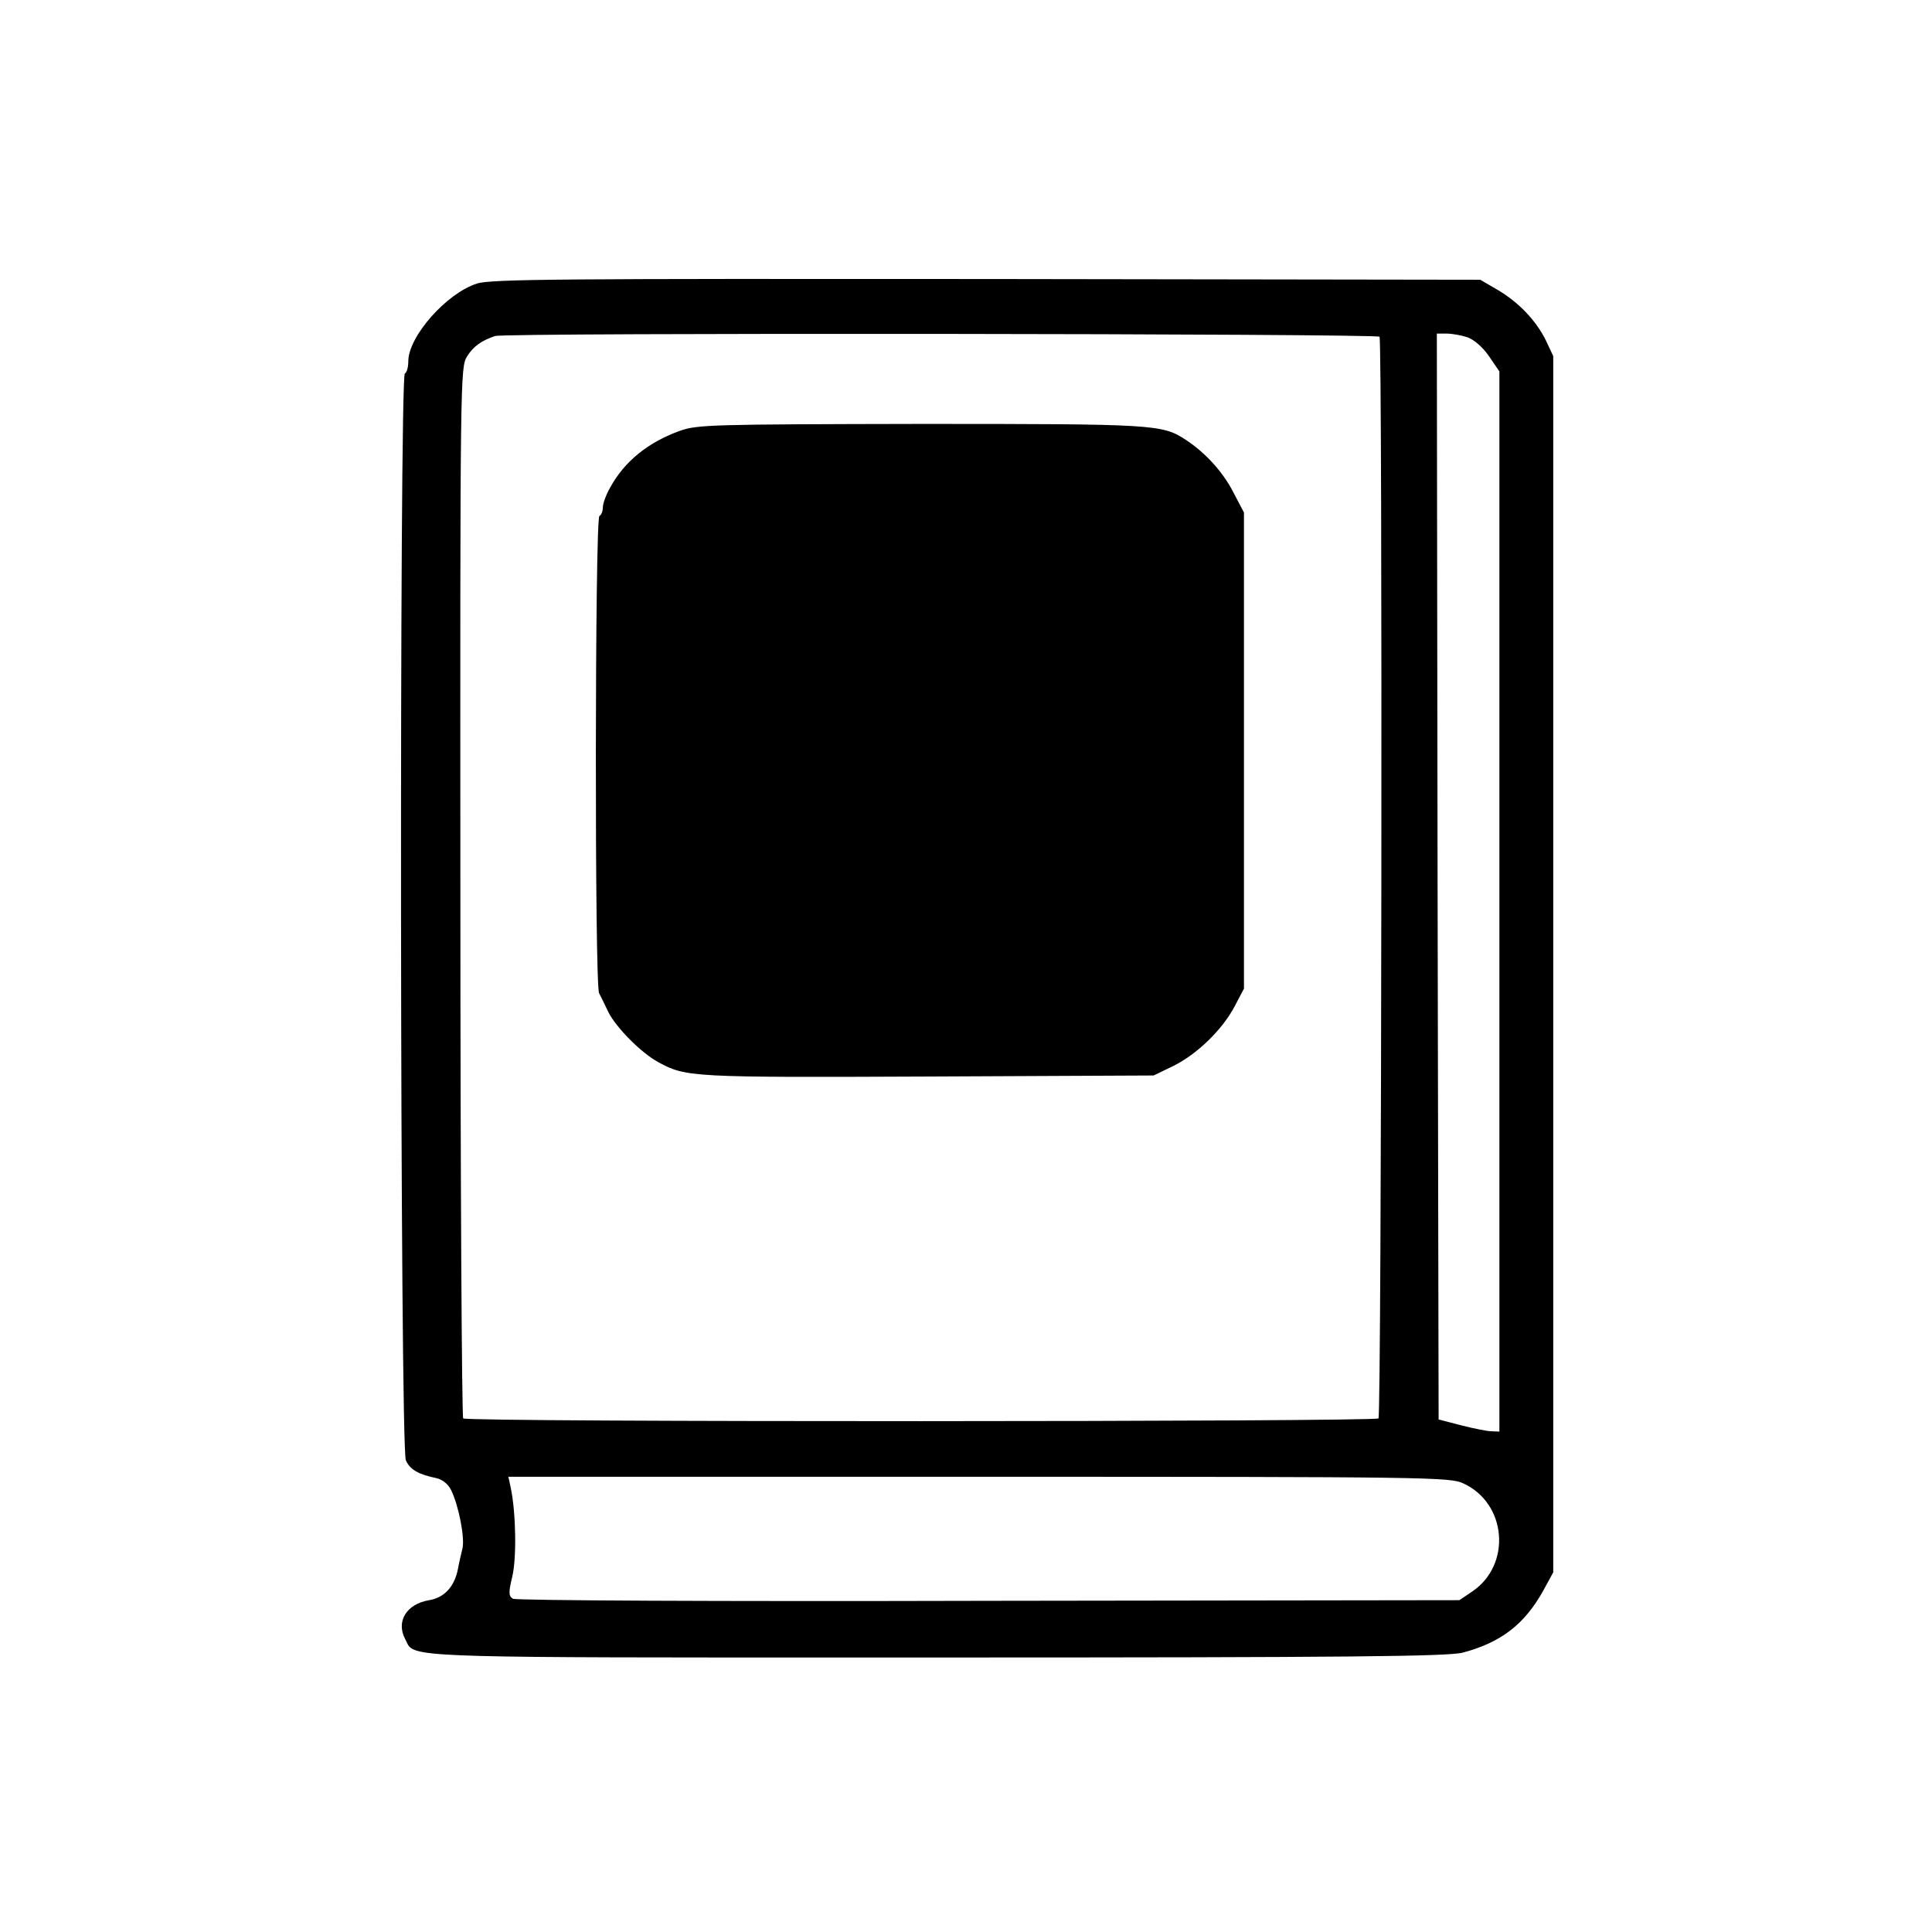
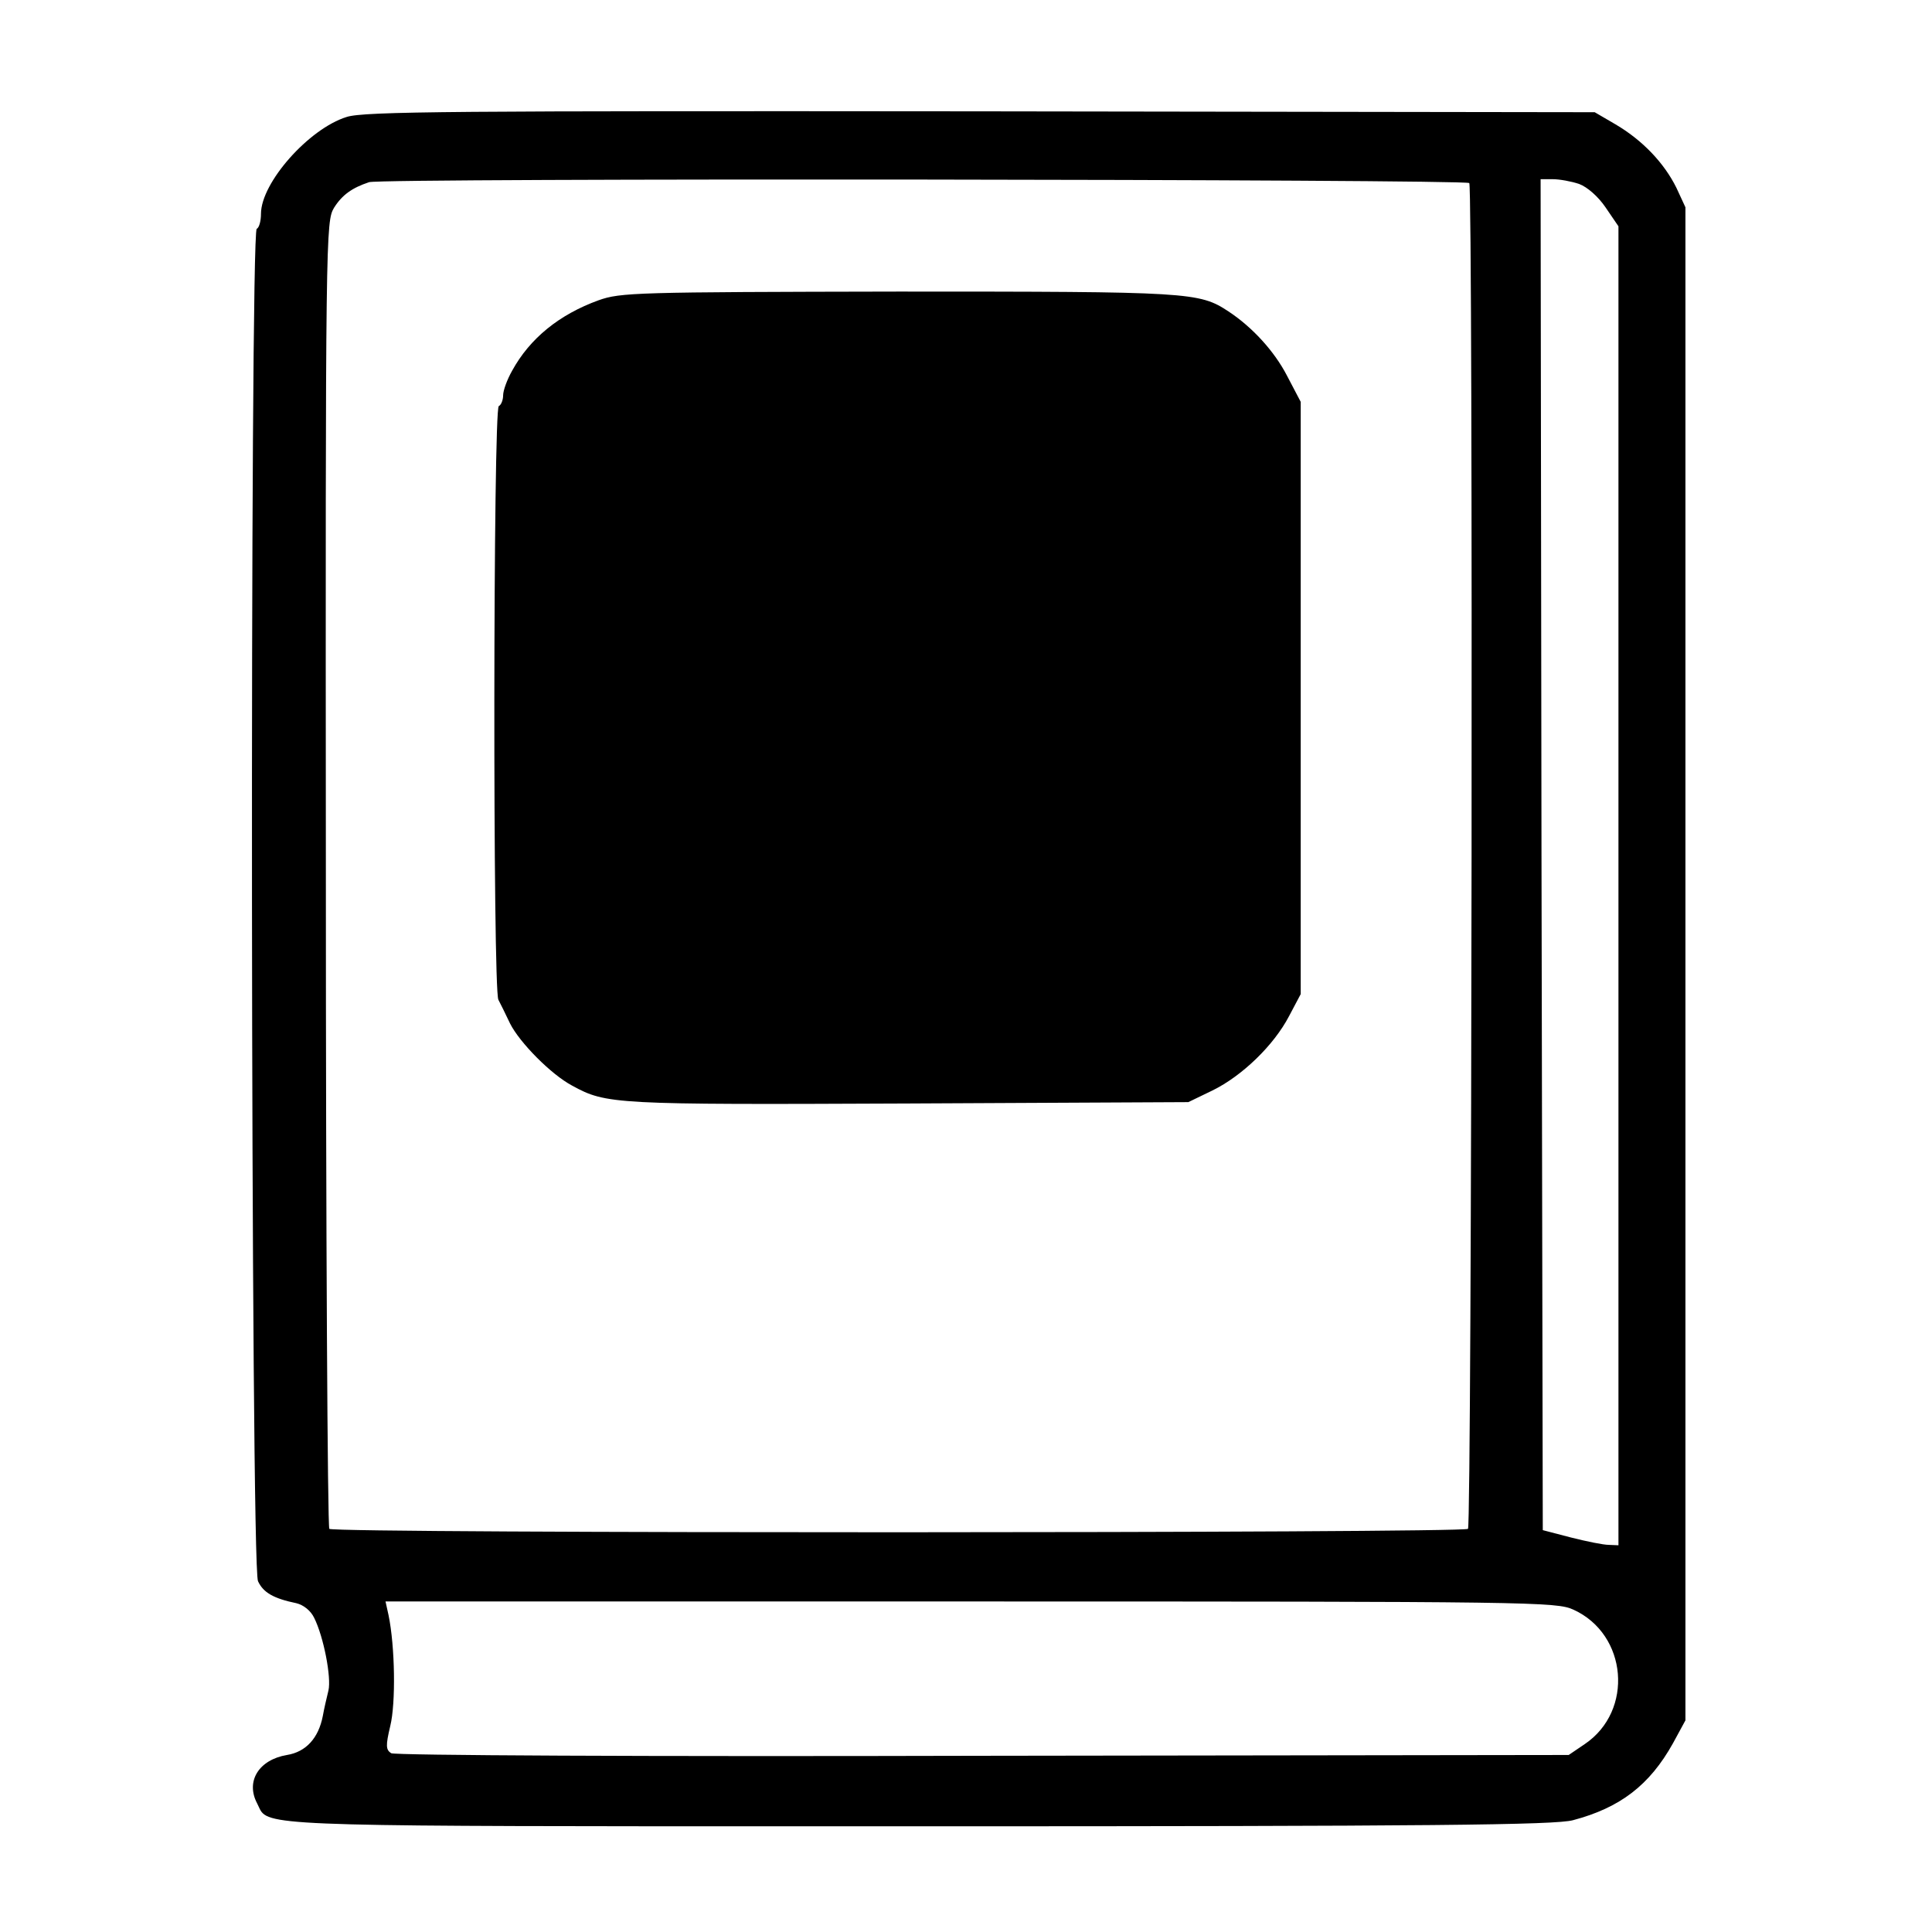
<svg xmlns="http://www.w3.org/2000/svg" width="24" height="24" viewBox="0 0 24 24">
-   <path d="M5.927 3.522C6.099 3.466 7.014 3.462 12.259 3.466L18.388 3.475L18.596 3.596C18.868 3.755 19.083 3.984 19.204 4.23L19.295 4.424V19.532L19.17 19.761C18.937 20.18 18.643 20.404 18.173 20.529C17.996 20.577 16.774 20.59 11.642 20.59C11.293 20.59 10.962 20.59 10.65 20.59C5.519 20.591 5.165 20.591 5.069 20.433C5.056 20.412 5.048 20.388 5.033 20.361C4.917 20.141 5.05 19.925 5.331 19.878C5.521 19.847 5.646 19.709 5.689 19.489C5.702 19.416 5.728 19.304 5.745 19.235C5.776 19.105 5.698 18.699 5.603 18.509C5.568 18.436 5.495 18.38 5.426 18.363C5.193 18.315 5.094 18.255 5.042 18.142C4.968 17.991 4.96 4.683 5.029 4.64C5.055 4.627 5.072 4.558 5.072 4.489C5.072 4.178 5.551 3.639 5.927 3.522ZM17.137 4.183C17.111 4.144 6.276 4.131 6.151 4.174C5.983 4.23 5.883 4.299 5.801 4.429C5.719 4.567 5.715 4.649 5.719 11.076C5.719 14.655 5.737 17.603 5.754 17.62C5.801 17.668 17.081 17.663 17.124 17.62C17.163 17.581 17.176 4.247 17.137 4.183ZM8.443 5.353C8.663 5.275 8.81 5.271 11.439 5.266C14.348 5.266 14.439 5.271 14.732 5.465C14.97 5.62 15.19 5.862 15.315 6.104L15.453 6.367V12.281L15.337 12.501C15.186 12.79 14.871 13.096 14.573 13.243L14.331 13.36L11.525 13.373C8.59 13.386 8.521 13.381 8.18 13.196C7.968 13.083 7.653 12.764 7.558 12.574C7.515 12.483 7.463 12.376 7.442 12.337C7.386 12.229 7.39 6.445 7.446 6.41C7.472 6.397 7.489 6.345 7.489 6.302C7.489 6.255 7.528 6.147 7.58 6.056C7.757 5.732 8.05 5.495 8.443 5.353ZM18.177 18.427C18.009 18.35 17.78 18.345 12.155 18.345H6.315L6.345 18.483C6.41 18.794 6.419 19.36 6.363 19.588C6.315 19.787 6.319 19.826 6.371 19.86C6.406 19.882 8.883 19.895 12.281 19.886L18.129 19.878L18.289 19.77C18.781 19.437 18.717 18.673 18.177 18.427ZM18.233 4.191C18.155 4.165 18.039 4.144 17.97 4.144H17.849L17.858 10.886L17.871 17.633L18.151 17.706C18.306 17.745 18.475 17.78 18.531 17.78L18.626 17.784V4.614L18.496 4.424C18.423 4.317 18.315 4.222 18.233 4.191Z" />
+   <path d="M4.306 1.453C4.52 1.383 5.659 1.377 12.184 1.383L19.81 1.394L20.067 1.544C20.406 1.743 20.674 2.027 20.825 2.333L20.937 2.575V21.371L20.782 21.656C20.492 22.176 20.126 22.456 19.541 22.611C19.321 22.671 17.801 22.687 11.416 22.687C10.982 22.687 10.571 22.687 10.182 22.687C3.798 22.687 3.358 22.687 3.238 22.492C3.222 22.465 3.212 22.436 3.194 22.402C3.049 22.128 3.215 21.86 3.565 21.801C3.801 21.763 3.957 21.591 4.01 21.317C4.026 21.226 4.059 21.086 4.08 21C4.118 20.839 4.021 20.334 3.903 20.098C3.86 20.007 3.769 19.937 3.683 19.916C3.393 19.856 3.269 19.781 3.205 19.642C3.113 19.454 3.103 2.897 3.189 2.843C3.221 2.827 3.242 2.741 3.242 2.656C3.242 2.269 3.838 1.598 4.306 1.453ZM18.252 2.274C18.22 2.226 4.741 2.21 4.585 2.263C4.375 2.333 4.252 2.419 4.15 2.58C4.048 2.752 4.042 2.854 4.048 10.851C4.048 15.303 4.069 18.97 4.091 18.992C4.15 19.051 18.182 19.046 18.236 18.992C18.284 18.944 18.301 2.355 18.252 2.274ZM7.436 3.73C7.71 3.633 7.893 3.628 11.163 3.622C14.783 3.622 14.896 3.628 15.261 3.869C15.556 4.063 15.83 4.363 15.986 4.664L16.158 4.992V12.349L16.013 12.623C15.825 12.983 15.433 13.364 15.062 13.546L14.762 13.691L11.271 13.708C7.619 13.724 7.533 13.718 7.109 13.487C6.846 13.348 6.454 12.95 6.336 12.714C6.282 12.601 6.217 12.467 6.191 12.419C6.121 12.284 6.126 5.088 6.196 5.045C6.228 5.029 6.25 4.965 6.25 4.911C6.25 4.852 6.298 4.718 6.362 4.605C6.583 4.202 6.948 3.907 7.436 3.73ZM19.546 19.996C19.337 19.899 19.052 19.894 12.055 19.894H4.789L4.827 20.066C4.907 20.453 4.918 21.156 4.848 21.441C4.789 21.688 4.794 21.736 4.859 21.779C4.902 21.806 7.984 21.822 12.211 21.811L19.487 21.801L19.686 21.666C20.298 21.253 20.218 20.302 19.546 19.996ZM19.616 2.285C19.52 2.253 19.375 2.226 19.289 2.226H19.138L19.149 10.614L19.165 19.008L19.514 19.099C19.708 19.148 19.917 19.191 19.987 19.191L20.105 19.196V2.811L19.944 2.575C19.853 2.441 19.718 2.323 19.616 2.285Z" />
</svg>
